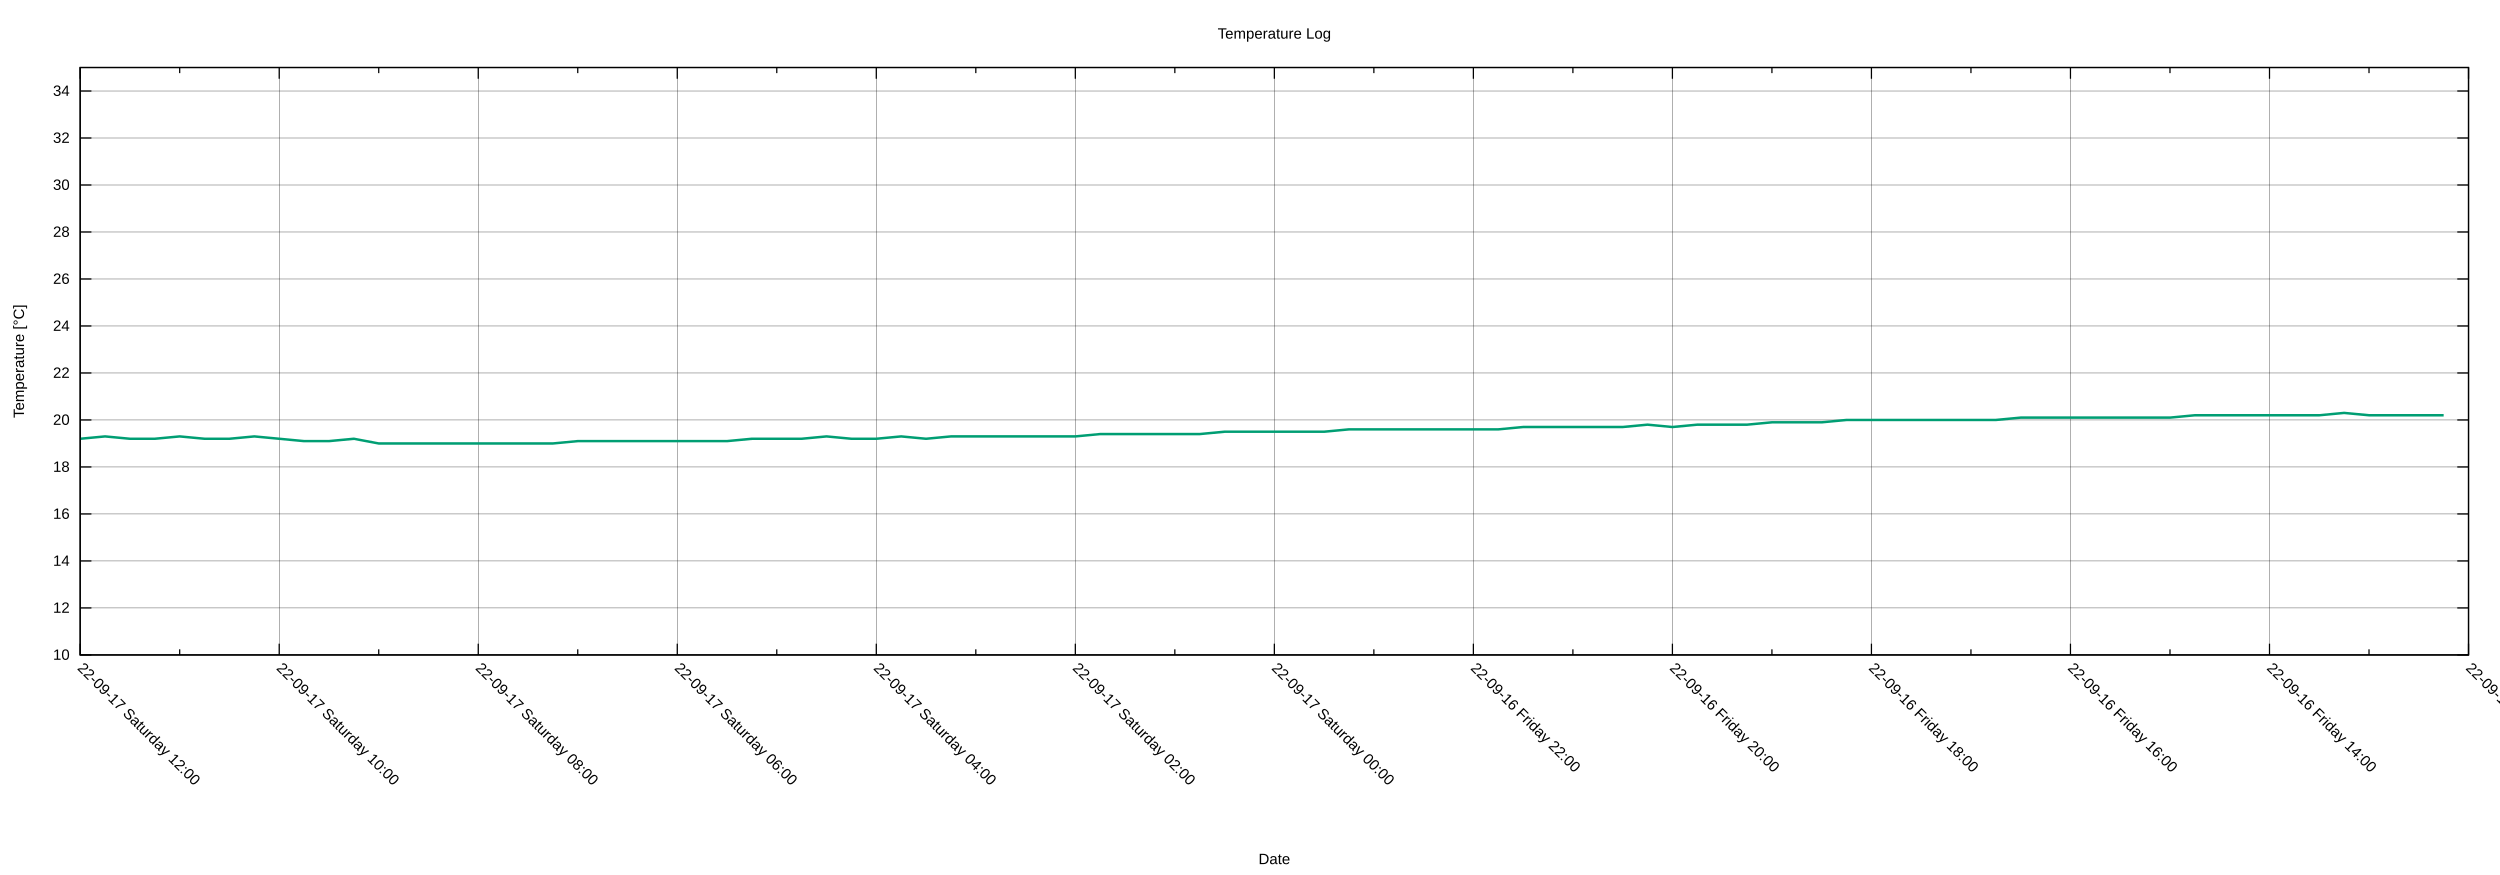
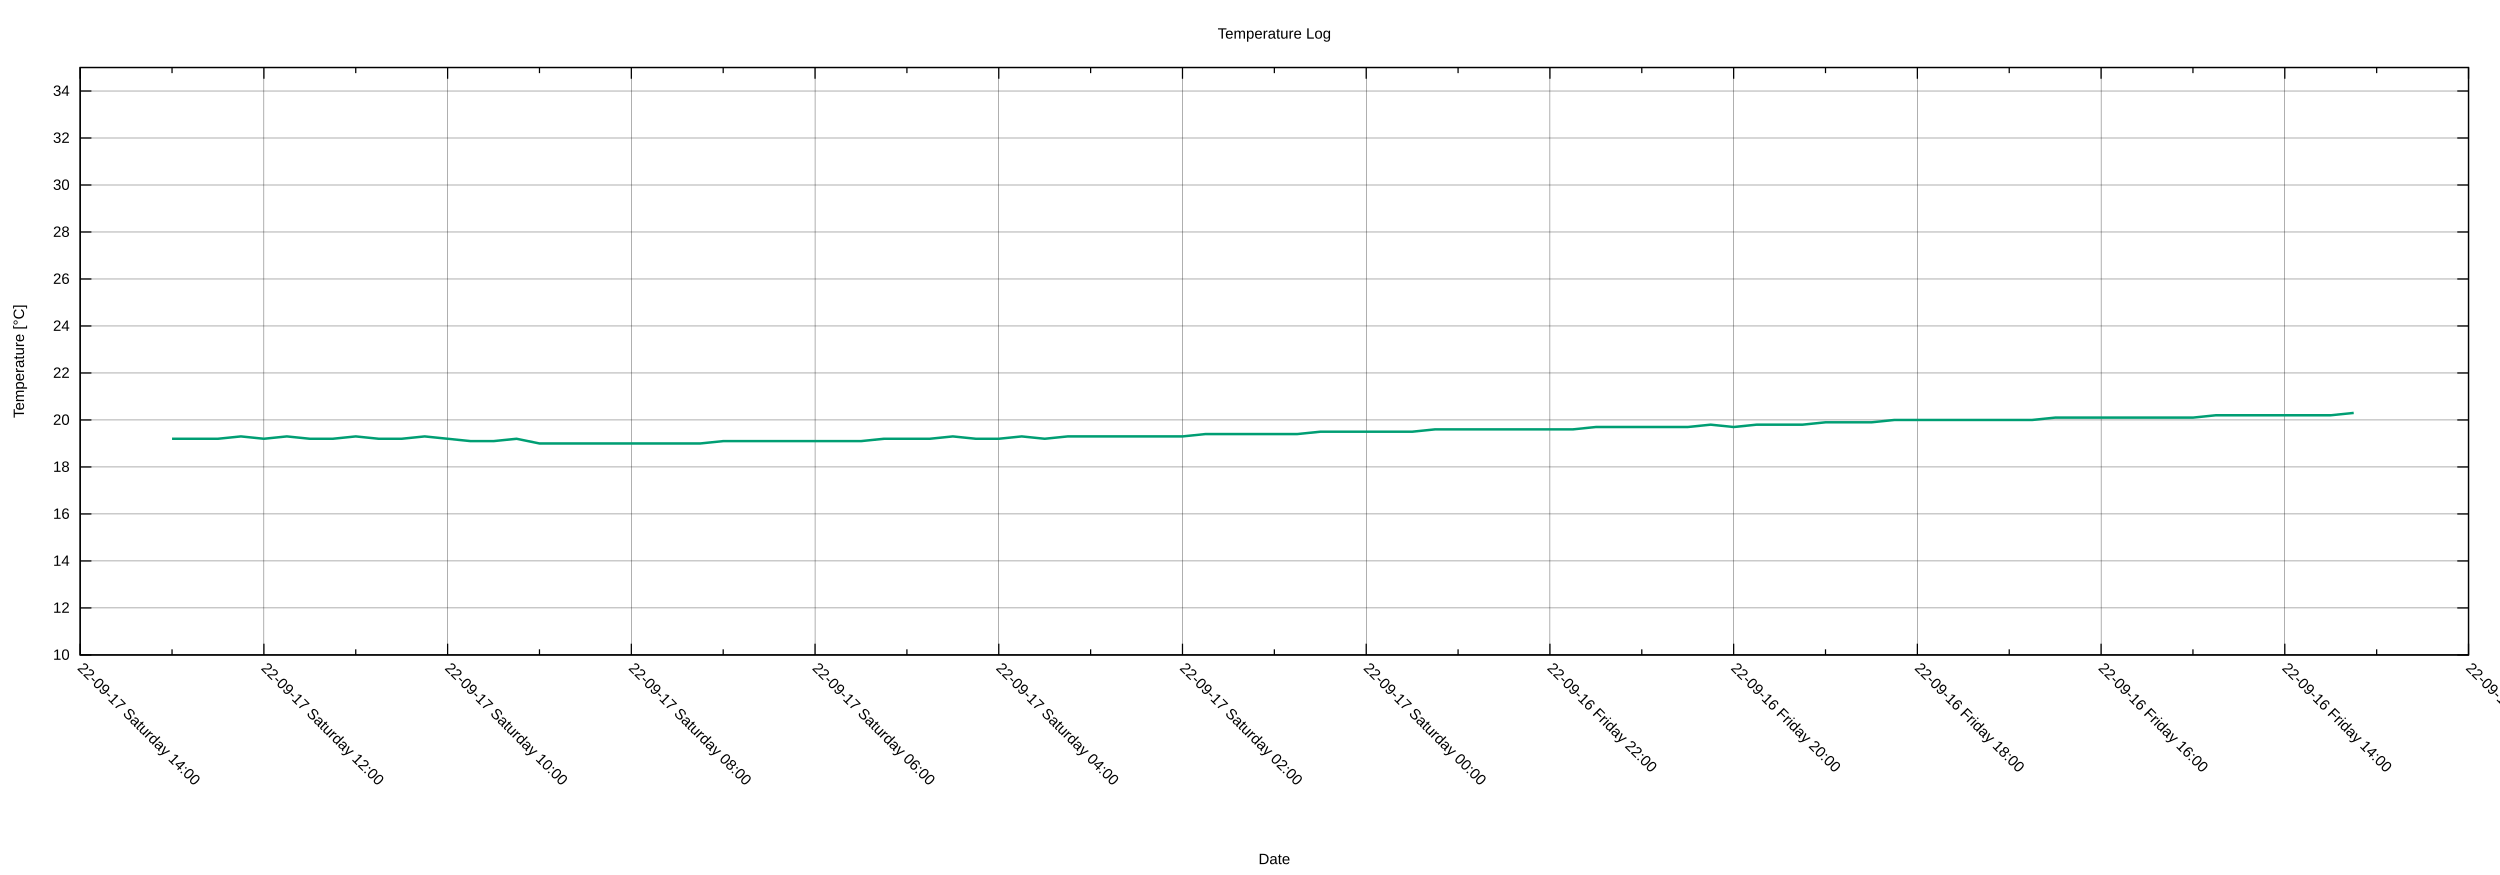
<svg xmlns="http://www.w3.org/2000/svg" xmlns:xlink="http://www.w3.org/1999/xlink" width="2000" height="700" viewBox="0 0 2000 700">
  <g id="gnuplot_canvas">
    <rect x="0" y="0" width="2000" height="700" fill="none" />
    <defs>
      <circle id="gpDot" r="0.5" stroke-width="0.5" stroke="currentColor" />
      <path id="gpPt0" stroke-width="0.222" stroke="currentColor" d="M-1,0 h2 M0,-1 v2" />
      <path id="gpPt1" stroke-width="0.222" stroke="currentColor" d="M-1,-1 L1,1 M1,-1 L-1,1" />
      <path id="gpPt2" stroke-width="0.222" stroke="currentColor" d="M-1,0 L1,0 M0,-1 L0,1 M-1,-1 L1,1 M-1,1 L1,-1" />
      <rect id="gpPt3" stroke-width="0.222" stroke="currentColor" x="-1" y="-1" width="2" height="2" />
      <rect id="gpPt4" stroke-width="0.222" stroke="currentColor" fill="currentColor" x="-1" y="-1" width="2" height="2" />
      <circle id="gpPt5" stroke-width="0.222" stroke="currentColor" cx="0" cy="0" r="1" />
      <use xlink:href="#gpPt5" id="gpPt6" fill="currentColor" stroke="none" />
      <path id="gpPt7" stroke-width="0.222" stroke="currentColor" d="M0,-1.33 L-1.33,0.67 L1.33,0.67 z" />
      <use xlink:href="#gpPt7" id="gpPt8" fill="currentColor" stroke="none" />
      <use xlink:href="#gpPt7" id="gpPt9" stroke="currentColor" transform="rotate(180)" />
      <use xlink:href="#gpPt9" id="gpPt10" fill="currentColor" stroke="none" />
      <use xlink:href="#gpPt3" id="gpPt11" stroke="currentColor" transform="rotate(45)" />
      <use xlink:href="#gpPt11" id="gpPt12" fill="currentColor" stroke="none" />
      <path id="gpPt13" stroke-width="0.222" stroke="currentColor" d="M0,1.330 L1.265,0.411 L0.782,-1.067 L-0.782,-1.076 L-1.265,0.411 z" />
      <use xlink:href="#gpPt13" id="gpPt14" fill="currentColor" stroke="none" />
      <filter id="textbox" filterUnits="objectBoundingBox" x="0" y="0" height="1" width="1">
        <feFlood flood-color="white" flood-opacity="1" result="bgnd" />
        <feComposite in="SourceGraphic" in2="bgnd" operator="atop" />
      </filter>
      <filter id="greybox" filterUnits="objectBoundingBox" x="0" y="0" height="1" width="1">
        <feFlood flood-color="lightgrey" flood-opacity="1" result="grey" />
        <feComposite in="SourceGraphic" in2="grey" operator="atop" />
      </filter>
    </defs>
    <g fill="none" color="white" stroke="currentColor" stroke-width="1.00" stroke-linecap="butt" stroke-linejoin="miter">
</g>
    <g fill="none" color="black" stroke="currentColor" stroke-width="1.00" stroke-linecap="butt" stroke-linejoin="miter">
</g>
    <g fill="none" color="black" stroke="black" stroke-width="0.25" stroke-linecap="butt" stroke-linejoin="miter">
</g>
    <g fill="none" color="black" stroke="currentColor" stroke-width="0.25" stroke-linecap="butt" stroke-linejoin="miter">
      <path stroke="black" class="gridline" d="M64.14,523.95 L1974.82,523.95  " />
    </g>
    <g fill="none" color="black" stroke="black" stroke-width="1.00" stroke-linecap="butt" stroke-linejoin="miter">
</g>
    <g fill="none" color="black" stroke="currentColor" stroke-width="1.00" stroke-linecap="butt" stroke-linejoin="miter">
      <path stroke="black" d="M64.14,523.95 L73.14,523.95 M1974.82,523.95 L1965.82,523.95  " />
      <g transform="translate(55.75,527.85)" stroke="none" fill="black" font-family="Arial" font-size="12.00" text-anchor="end">
        <text>
          <tspan font-family="Arial"> 10</tspan>
        </text>
      </g>
    </g>
    <g fill="none" color="black" stroke="currentColor" stroke-width="1.00" stroke-linecap="butt" stroke-linejoin="miter">
</g>
    <g fill="none" color="black" stroke="black" stroke-width="0.25" stroke-linecap="butt" stroke-linejoin="miter">
</g>
    <g fill="none" color="black" stroke="currentColor" stroke-width="0.25" stroke-linecap="butt" stroke-linejoin="miter">
      <path stroke="black" class="gridline" d="M64.14,486.35 L1974.82,486.35  " />
    </g>
    <g fill="none" color="black" stroke="black" stroke-width="1.00" stroke-linecap="butt" stroke-linejoin="miter">
</g>
    <g fill="none" color="black" stroke="currentColor" stroke-width="1.00" stroke-linecap="butt" stroke-linejoin="miter">
      <path stroke="black" d="M64.14,486.35 L73.14,486.35 M1974.82,486.35 L1965.82,486.35  " />
      <g transform="translate(55.75,490.25)" stroke="none" fill="black" font-family="Arial" font-size="12.00" text-anchor="end">
        <text>
          <tspan font-family="Arial"> 12</tspan>
        </text>
      </g>
    </g>
    <g fill="none" color="black" stroke="currentColor" stroke-width="1.00" stroke-linecap="butt" stroke-linejoin="miter">
</g>
    <g fill="none" color="black" stroke="black" stroke-width="0.25" stroke-linecap="butt" stroke-linejoin="miter">
</g>
    <g fill="none" color="black" stroke="currentColor" stroke-width="0.25" stroke-linecap="butt" stroke-linejoin="miter">
      <path stroke="black" class="gridline" d="M64.14,448.76 L1974.82,448.76  " />
    </g>
    <g fill="none" color="black" stroke="black" stroke-width="1.00" stroke-linecap="butt" stroke-linejoin="miter">
</g>
    <g fill="none" color="black" stroke="currentColor" stroke-width="1.00" stroke-linecap="butt" stroke-linejoin="miter">
      <path stroke="black" d="M64.14,448.76 L73.14,448.76 M1974.82,448.76 L1965.82,448.76  " />
      <g transform="translate(55.75,452.66)" stroke="none" fill="black" font-family="Arial" font-size="12.00" text-anchor="end">
        <text>
          <tspan font-family="Arial"> 14</tspan>
        </text>
      </g>
    </g>
    <g fill="none" color="black" stroke="currentColor" stroke-width="1.00" stroke-linecap="butt" stroke-linejoin="miter">
</g>
    <g fill="none" color="black" stroke="black" stroke-width="0.25" stroke-linecap="butt" stroke-linejoin="miter">
</g>
    <g fill="none" color="black" stroke="currentColor" stroke-width="0.25" stroke-linecap="butt" stroke-linejoin="miter">
      <path stroke="black" class="gridline" d="M64.14,411.16 L1974.82,411.16  " />
    </g>
    <g fill="none" color="black" stroke="black" stroke-width="1.00" stroke-linecap="butt" stroke-linejoin="miter">
</g>
    <g fill="none" color="black" stroke="currentColor" stroke-width="1.00" stroke-linecap="butt" stroke-linejoin="miter">
      <path stroke="black" d="M64.14,411.16 L73.14,411.16 M1974.82,411.16 L1965.82,411.16  " />
      <g transform="translate(55.75,415.06)" stroke="none" fill="black" font-family="Arial" font-size="12.00" text-anchor="end">
        <text>
          <tspan font-family="Arial"> 16</tspan>
        </text>
      </g>
    </g>
    <g fill="none" color="black" stroke="currentColor" stroke-width="1.00" stroke-linecap="butt" stroke-linejoin="miter">
</g>
    <g fill="none" color="black" stroke="black" stroke-width="0.25" stroke-linecap="butt" stroke-linejoin="miter">
</g>
    <g fill="none" color="black" stroke="currentColor" stroke-width="0.25" stroke-linecap="butt" stroke-linejoin="miter">
      <path stroke="black" class="gridline" d="M64.14,373.57 L1974.82,373.57  " />
    </g>
    <g fill="none" color="black" stroke="black" stroke-width="1.00" stroke-linecap="butt" stroke-linejoin="miter">
</g>
    <g fill="none" color="black" stroke="currentColor" stroke-width="1.00" stroke-linecap="butt" stroke-linejoin="miter">
      <path stroke="black" d="M64.14,373.57 L73.14,373.57 M1974.82,373.57 L1965.82,373.57  " />
      <g transform="translate(55.75,377.47)" stroke="none" fill="black" font-family="Arial" font-size="12.00" text-anchor="end">
        <text>
          <tspan font-family="Arial"> 18</tspan>
        </text>
      </g>
    </g>
    <g fill="none" color="black" stroke="currentColor" stroke-width="1.00" stroke-linecap="butt" stroke-linejoin="miter">
</g>
    <g fill="none" color="black" stroke="black" stroke-width="0.25" stroke-linecap="butt" stroke-linejoin="miter">
</g>
    <g fill="none" color="black" stroke="currentColor" stroke-width="0.25" stroke-linecap="butt" stroke-linejoin="miter">
      <path stroke="black" class="gridline" d="M64.14,335.97 L1974.82,335.97  " />
    </g>
    <g fill="none" color="black" stroke="black" stroke-width="1.00" stroke-linecap="butt" stroke-linejoin="miter">
</g>
    <g fill="none" color="black" stroke="currentColor" stroke-width="1.00" stroke-linecap="butt" stroke-linejoin="miter">
      <path stroke="black" d="M64.14,335.97 L73.14,335.97 M1974.82,335.97 L1965.82,335.97  " />
      <g transform="translate(55.75,339.87)" stroke="none" fill="black" font-family="Arial" font-size="12.00" text-anchor="end">
        <text>
          <tspan font-family="Arial"> 20</tspan>
        </text>
      </g>
    </g>
    <g fill="none" color="black" stroke="currentColor" stroke-width="1.00" stroke-linecap="butt" stroke-linejoin="miter">
</g>
    <g fill="none" color="black" stroke="black" stroke-width="0.25" stroke-linecap="butt" stroke-linejoin="miter">
</g>
    <g fill="none" color="black" stroke="currentColor" stroke-width="0.25" stroke-linecap="butt" stroke-linejoin="miter">
      <path stroke="black" class="gridline" d="M64.14,298.38 L1974.82,298.38  " />
    </g>
    <g fill="none" color="black" stroke="black" stroke-width="1.00" stroke-linecap="butt" stroke-linejoin="miter">
</g>
    <g fill="none" color="black" stroke="currentColor" stroke-width="1.00" stroke-linecap="butt" stroke-linejoin="miter">
      <path stroke="black" d="M64.14,298.38 L73.14,298.38 M1974.82,298.38 L1965.82,298.38  " />
      <g transform="translate(55.75,302.28)" stroke="none" fill="black" font-family="Arial" font-size="12.00" text-anchor="end">
        <text>
          <tspan font-family="Arial"> 22</tspan>
        </text>
      </g>
    </g>
    <g fill="none" color="black" stroke="currentColor" stroke-width="1.00" stroke-linecap="butt" stroke-linejoin="miter">
</g>
    <g fill="none" color="black" stroke="black" stroke-width="0.25" stroke-linecap="butt" stroke-linejoin="miter">
</g>
    <g fill="none" color="black" stroke="currentColor" stroke-width="0.25" stroke-linecap="butt" stroke-linejoin="miter">
      <path stroke="black" class="gridline" d="M64.14,260.78 L1974.82,260.78  " />
    </g>
    <g fill="none" color="black" stroke="black" stroke-width="1.00" stroke-linecap="butt" stroke-linejoin="miter">
</g>
    <g fill="none" color="black" stroke="currentColor" stroke-width="1.00" stroke-linecap="butt" stroke-linejoin="miter">
      <path stroke="black" d="M64.14,260.78 L73.14,260.78 M1974.82,260.78 L1965.82,260.78  " />
      <g transform="translate(55.75,264.68)" stroke="none" fill="black" font-family="Arial" font-size="12.00" text-anchor="end">
        <text>
          <tspan font-family="Arial"> 24</tspan>
        </text>
      </g>
    </g>
    <g fill="none" color="black" stroke="currentColor" stroke-width="1.00" stroke-linecap="butt" stroke-linejoin="miter">
</g>
    <g fill="none" color="black" stroke="black" stroke-width="0.25" stroke-linecap="butt" stroke-linejoin="miter">
</g>
    <g fill="none" color="black" stroke="currentColor" stroke-width="0.25" stroke-linecap="butt" stroke-linejoin="miter">
      <path stroke="black" class="gridline" d="M64.14,223.19 L1974.82,223.19  " />
    </g>
    <g fill="none" color="black" stroke="black" stroke-width="1.00" stroke-linecap="butt" stroke-linejoin="miter">
</g>
    <g fill="none" color="black" stroke="currentColor" stroke-width="1.00" stroke-linecap="butt" stroke-linejoin="miter">
      <path stroke="black" d="M64.14,223.19 L73.14,223.19 M1974.82,223.19 L1965.82,223.19  " />
      <g transform="translate(55.75,227.09)" stroke="none" fill="black" font-family="Arial" font-size="12.00" text-anchor="end">
        <text>
          <tspan font-family="Arial"> 26</tspan>
        </text>
      </g>
    </g>
    <g fill="none" color="black" stroke="currentColor" stroke-width="1.00" stroke-linecap="butt" stroke-linejoin="miter">
</g>
    <g fill="none" color="black" stroke="black" stroke-width="0.25" stroke-linecap="butt" stroke-linejoin="miter">
</g>
    <g fill="none" color="black" stroke="currentColor" stroke-width="0.25" stroke-linecap="butt" stroke-linejoin="miter">
      <path stroke="black" class="gridline" d="M64.14,185.59 L1974.82,185.59  " />
    </g>
    <g fill="none" color="black" stroke="black" stroke-width="1.00" stroke-linecap="butt" stroke-linejoin="miter">
</g>
    <g fill="none" color="black" stroke="currentColor" stroke-width="1.00" stroke-linecap="butt" stroke-linejoin="miter">
      <path stroke="black" d="M64.14,185.59 L73.14,185.59 M1974.82,185.59 L1965.82,185.59  " />
      <g transform="translate(55.75,189.49)" stroke="none" fill="black" font-family="Arial" font-size="12.00" text-anchor="end">
        <text>
          <tspan font-family="Arial"> 28</tspan>
        </text>
      </g>
    </g>
    <g fill="none" color="black" stroke="currentColor" stroke-width="1.00" stroke-linecap="butt" stroke-linejoin="miter">
</g>
    <g fill="none" color="black" stroke="black" stroke-width="0.25" stroke-linecap="butt" stroke-linejoin="miter">
</g>
    <g fill="none" color="black" stroke="currentColor" stroke-width="0.25" stroke-linecap="butt" stroke-linejoin="miter">
      <path stroke="black" class="gridline" d="M64.14,148.00 L1974.82,148.00  " />
    </g>
    <g fill="none" color="black" stroke="black" stroke-width="1.00" stroke-linecap="butt" stroke-linejoin="miter">
</g>
    <g fill="none" color="black" stroke="currentColor" stroke-width="1.00" stroke-linecap="butt" stroke-linejoin="miter">
      <path stroke="black" d="M64.14,148.00 L73.14,148.00 M1974.82,148.00 L1965.82,148.00  " />
      <g transform="translate(55.75,151.90)" stroke="none" fill="black" font-family="Arial" font-size="12.00" text-anchor="end">
        <text>
          <tspan font-family="Arial"> 30</tspan>
        </text>
      </g>
    </g>
    <g fill="none" color="black" stroke="currentColor" stroke-width="1.00" stroke-linecap="butt" stroke-linejoin="miter">
</g>
    <g fill="none" color="black" stroke="black" stroke-width="0.25" stroke-linecap="butt" stroke-linejoin="miter">
</g>
    <g fill="none" color="black" stroke="currentColor" stroke-width="0.25" stroke-linecap="butt" stroke-linejoin="miter">
      <path stroke="black" class="gridline" d="M64.14,110.40 L1974.82,110.40  " />
    </g>
    <g fill="none" color="black" stroke="black" stroke-width="1.00" stroke-linecap="butt" stroke-linejoin="miter">
</g>
    <g fill="none" color="black" stroke="currentColor" stroke-width="1.00" stroke-linecap="butt" stroke-linejoin="miter">
      <path stroke="black" d="M64.14,110.40 L73.14,110.40 M1974.82,110.40 L1965.82,110.40  " />
      <g transform="translate(55.75,114.30)" stroke="none" fill="black" font-family="Arial" font-size="12.00" text-anchor="end">
        <text>
          <tspan font-family="Arial"> 32</tspan>
        </text>
      </g>
    </g>
    <g fill="none" color="black" stroke="currentColor" stroke-width="1.00" stroke-linecap="butt" stroke-linejoin="miter">
</g>
    <g fill="none" color="black" stroke="black" stroke-width="0.25" stroke-linecap="butt" stroke-linejoin="miter">
</g>
    <g fill="none" color="black" stroke="currentColor" stroke-width="0.25" stroke-linecap="butt" stroke-linejoin="miter">
      <path stroke="black" class="gridline" d="M64.14,72.81 L1974.82,72.81  " />
    </g>
    <g fill="none" color="black" stroke="black" stroke-width="1.00" stroke-linecap="butt" stroke-linejoin="miter">
</g>
    <g fill="none" color="black" stroke="currentColor" stroke-width="1.00" stroke-linecap="butt" stroke-linejoin="miter">
      <path stroke="black" d="M64.14,72.81 L73.14,72.81 M1974.82,72.81 L1965.82,72.81  " />
      <g transform="translate(55.75,76.71)" stroke="none" fill="black" font-family="Arial" font-size="12.00" text-anchor="end">
        <text>
          <tspan font-family="Arial"> 34</tspan>
        </text>
      </g>
    </g>
    <g fill="none" color="black" stroke="currentColor" stroke-width="1.00" stroke-linecap="butt" stroke-linejoin="miter">
</g>
    <g fill="none" color="black" stroke="black" stroke-width="0.25" stroke-linecap="butt" stroke-linejoin="miter">
</g>
    <g fill="none" color="black" stroke="currentColor" stroke-width="0.25" stroke-linecap="butt" stroke-linejoin="miter">
      <path stroke="black" class="gridline" d="M1974.82,523.95 L1974.82,54.01  " />
    </g>
    <g fill="none" color="black" stroke="black" stroke-width="1.00" stroke-linecap="butt" stroke-linejoin="miter">
</g>
    <g fill="none" color="black" stroke="currentColor" stroke-width="1.00" stroke-linecap="butt" stroke-linejoin="miter">
      <path stroke="black" d="M1974.82,523.95 L1974.82,514.95 M1974.82,54.01 L1974.82,63.01  " />
      <g transform="translate(1972.06,535.10) rotate(45)" stroke="none" fill="black" font-family="Arial" font-size="12.00" text-anchor="start">
        <text>
          <tspan font-family="Arial">22-09-16 Friday 12:00</tspan>
        </text>
      </g>
    </g>
    <g fill="none" color="black" stroke="currentColor" stroke-width="1.00" stroke-linecap="butt" stroke-linejoin="miter">
-       <path stroke="black" d="M1895.21,523.95 L1895.21,519.45 M1895.21,54.01 L1895.21,58.51  " />
-     </g>
-     <g fill="none" color="black" stroke="black" stroke-width="0.25" stroke-linecap="butt" stroke-linejoin="miter">
- </g>
-     <g fill="none" color="black" stroke="currentColor" stroke-width="0.25" stroke-linecap="butt" stroke-linejoin="miter">
-       <path stroke="black" class="gridline" d="M1815.60,523.95 L1815.60,54.01  " />
-     </g>
-     <g fill="none" color="black" stroke="black" stroke-width="1.00" stroke-linecap="butt" stroke-linejoin="miter">
- </g>
-     <g fill="none" color="black" stroke="currentColor" stroke-width="1.00" stroke-linecap="butt" stroke-linejoin="miter">
-       <path stroke="black" d="M1815.60,523.95 L1815.60,514.95 M1815.60,54.01 L1815.60,63.01  " />
-       <g transform="translate(1812.84,535.10) rotate(45)" stroke="none" fill="black" font-family="Arial" font-size="12.00" text-anchor="start">
+       <path stroke="black" d="M1901.33,523.95 L1901.33,519.45 M1901.33,54.01 L1901.33,58.51  " />
+     </g>
+     <g fill="none" color="black" stroke="black" stroke-width="0.25" stroke-linecap="butt" stroke-linejoin="miter">
+ </g>
+     <g fill="none" color="black" stroke="currentColor" stroke-width="0.25" stroke-linecap="butt" stroke-linejoin="miter">
+       <path stroke="black" class="gridline" d="M1827.84,523.95 L1827.84,54.01  " />
+     </g>
+     <g fill="none" color="black" stroke="black" stroke-width="1.00" stroke-linecap="butt" stroke-linejoin="miter">
+ </g>
+     <g fill="none" color="black" stroke="currentColor" stroke-width="1.00" stroke-linecap="butt" stroke-linejoin="miter">
+       <path stroke="black" d="M1827.84,523.95 L1827.84,514.95 M1827.84,54.01 L1827.84,63.01  " />
+       <g transform="translate(1825.08,535.10) rotate(45)" stroke="none" fill="black" font-family="Arial" font-size="12.00" text-anchor="start">
        <text>
          <tspan font-family="Arial">22-09-16 Friday 14:00</tspan>
        </text>
      </g>
    </g>
    <g fill="none" color="black" stroke="currentColor" stroke-width="1.00" stroke-linecap="butt" stroke-linejoin="miter">
-       <path stroke="black" d="M1735.99,523.95 L1735.99,519.45 M1735.99,54.01 L1735.99,58.51  " />
-     </g>
-     <g fill="none" color="black" stroke="black" stroke-width="0.25" stroke-linecap="butt" stroke-linejoin="miter">
- </g>
-     <g fill="none" color="black" stroke="currentColor" stroke-width="0.25" stroke-linecap="butt" stroke-linejoin="miter">
-       <path stroke="black" class="gridline" d="M1656.37,523.95 L1656.37,54.01  " />
-     </g>
-     <g fill="none" color="black" stroke="black" stroke-width="1.00" stroke-linecap="butt" stroke-linejoin="miter">
- </g>
-     <g fill="none" color="black" stroke="currentColor" stroke-width="1.00" stroke-linecap="butt" stroke-linejoin="miter">
-       <path stroke="black" d="M1656.37,523.95 L1656.37,514.95 M1656.37,54.01 L1656.37,63.01  " />
-       <g transform="translate(1653.61,535.10) rotate(45)" stroke="none" fill="black" font-family="Arial" font-size="12.00" text-anchor="start">
+       <path stroke="black" d="M1754.36,523.95 L1754.36,519.45 M1754.36,54.01 L1754.36,58.51  " />
+     </g>
+     <g fill="none" color="black" stroke="black" stroke-width="0.25" stroke-linecap="butt" stroke-linejoin="miter">
+ </g>
+     <g fill="none" color="black" stroke="currentColor" stroke-width="0.25" stroke-linecap="butt" stroke-linejoin="miter">
+       <path stroke="black" class="gridline" d="M1680.87,523.95 L1680.87,54.01  " />
+     </g>
+     <g fill="none" color="black" stroke="black" stroke-width="1.00" stroke-linecap="butt" stroke-linejoin="miter">
+ </g>
+     <g fill="none" color="black" stroke="currentColor" stroke-width="1.00" stroke-linecap="butt" stroke-linejoin="miter">
+       <path stroke="black" d="M1680.87,523.95 L1680.87,514.95 M1680.87,54.01 L1680.87,63.01  " />
+       <g transform="translate(1678.11,535.10) rotate(45)" stroke="none" fill="black" font-family="Arial" font-size="12.00" text-anchor="start">
        <text>
          <tspan font-family="Arial">22-09-16 Friday 16:00</tspan>
        </text>
      </g>
    </g>
    <g fill="none" color="black" stroke="currentColor" stroke-width="1.00" stroke-linecap="butt" stroke-linejoin="miter">
-       <path stroke="black" d="M1576.76,523.95 L1576.76,519.45 M1576.76,54.01 L1576.76,58.51  " />
-     </g>
-     <g fill="none" color="black" stroke="black" stroke-width="0.25" stroke-linecap="butt" stroke-linejoin="miter">
- </g>
-     <g fill="none" color="black" stroke="currentColor" stroke-width="0.25" stroke-linecap="butt" stroke-linejoin="miter">
-       <path stroke="black" class="gridline" d="M1497.15,523.95 L1497.15,54.01  " />
-     </g>
-     <g fill="none" color="black" stroke="black" stroke-width="1.00" stroke-linecap="butt" stroke-linejoin="miter">
- </g>
-     <g fill="none" color="black" stroke="currentColor" stroke-width="1.00" stroke-linecap="butt" stroke-linejoin="miter">
-       <path stroke="black" d="M1497.15,523.95 L1497.15,514.95 M1497.15,54.01 L1497.15,63.01  " />
-       <g transform="translate(1494.39,535.10) rotate(45)" stroke="none" fill="black" font-family="Arial" font-size="12.00" text-anchor="start">
+       <path stroke="black" d="M1607.38,523.95 L1607.38,519.45 M1607.38,54.01 L1607.38,58.51  " />
+     </g>
+     <g fill="none" color="black" stroke="black" stroke-width="0.25" stroke-linecap="butt" stroke-linejoin="miter">
+ </g>
+     <g fill="none" color="black" stroke="currentColor" stroke-width="0.25" stroke-linecap="butt" stroke-linejoin="miter">
+       <path stroke="black" class="gridline" d="M1533.89,523.95 L1533.89,54.01  " />
+     </g>
+     <g fill="none" color="black" stroke="black" stroke-width="1.00" stroke-linecap="butt" stroke-linejoin="miter">
+ </g>
+     <g fill="none" color="black" stroke="currentColor" stroke-width="1.00" stroke-linecap="butt" stroke-linejoin="miter">
+       <path stroke="black" d="M1533.89,523.95 L1533.89,514.95 M1533.89,54.01 L1533.89,63.01  " />
+       <g transform="translate(1531.13,535.10) rotate(45)" stroke="none" fill="black" font-family="Arial" font-size="12.00" text-anchor="start">
        <text>
          <tspan font-family="Arial">22-09-16 Friday 18:00</tspan>
        </text>
      </g>
    </g>
    <g fill="none" color="black" stroke="currentColor" stroke-width="1.00" stroke-linecap="butt" stroke-linejoin="miter">
-       <path stroke="black" d="M1417.54,523.95 L1417.54,519.45 M1417.54,54.01 L1417.54,58.51  " />
-     </g>
-     <g fill="none" color="black" stroke="black" stroke-width="0.25" stroke-linecap="butt" stroke-linejoin="miter">
- </g>
-     <g fill="none" color="black" stroke="currentColor" stroke-width="0.25" stroke-linecap="butt" stroke-linejoin="miter">
-       <path stroke="black" class="gridline" d="M1337.93,523.95 L1337.93,54.01  " />
-     </g>
-     <g fill="none" color="black" stroke="black" stroke-width="1.00" stroke-linecap="butt" stroke-linejoin="miter">
- </g>
-     <g fill="none" color="black" stroke="currentColor" stroke-width="1.00" stroke-linecap="butt" stroke-linejoin="miter">
-       <path stroke="black" d="M1337.93,523.95 L1337.93,514.95 M1337.93,54.01 L1337.93,63.01  " />
-       <g transform="translate(1335.17,535.10) rotate(45)" stroke="none" fill="black" font-family="Arial" font-size="12.00" text-anchor="start">
+       <path stroke="black" d="M1460.41,523.95 L1460.41,519.45 M1460.41,54.01 L1460.41,58.51  " />
+     </g>
+     <g fill="none" color="black" stroke="black" stroke-width="0.25" stroke-linecap="butt" stroke-linejoin="miter">
+ </g>
+     <g fill="none" color="black" stroke="currentColor" stroke-width="0.25" stroke-linecap="butt" stroke-linejoin="miter">
+       <path stroke="black" class="gridline" d="M1386.92,523.95 L1386.92,54.01  " />
+     </g>
+     <g fill="none" color="black" stroke="black" stroke-width="1.00" stroke-linecap="butt" stroke-linejoin="miter">
+ </g>
+     <g fill="none" color="black" stroke="currentColor" stroke-width="1.00" stroke-linecap="butt" stroke-linejoin="miter">
+       <path stroke="black" d="M1386.92,523.95 L1386.92,514.95 M1386.92,54.01 L1386.92,63.01  " />
+       <g transform="translate(1384.16,535.10) rotate(45)" stroke="none" fill="black" font-family="Arial" font-size="12.00" text-anchor="start">
        <text>
          <tspan font-family="Arial">22-09-16 Friday 20:00</tspan>
        </text>
      </g>
    </g>
    <g fill="none" color="black" stroke="currentColor" stroke-width="1.00" stroke-linecap="butt" stroke-linejoin="miter">
-       <path stroke="black" d="M1258.32,523.95 L1258.32,519.45 M1258.32,54.01 L1258.32,58.51  " />
-     </g>
-     <g fill="none" color="black" stroke="black" stroke-width="0.25" stroke-linecap="butt" stroke-linejoin="miter">
- </g>
-     <g fill="none" color="black" stroke="currentColor" stroke-width="0.25" stroke-linecap="butt" stroke-linejoin="miter">
-       <path stroke="black" class="gridline" d="M1178.70,523.95 L1178.70,54.01  " />
-     </g>
-     <g fill="none" color="black" stroke="black" stroke-width="1.00" stroke-linecap="butt" stroke-linejoin="miter">
- </g>
-     <g fill="none" color="black" stroke="currentColor" stroke-width="1.00" stroke-linecap="butt" stroke-linejoin="miter">
-       <path stroke="black" d="M1178.70,523.95 L1178.70,514.95 M1178.70,54.01 L1178.70,63.01  " />
-       <g transform="translate(1175.94,535.10) rotate(45)" stroke="none" fill="black" font-family="Arial" font-size="12.00" text-anchor="start">
+       <path stroke="black" d="M1313.43,523.95 L1313.43,519.45 M1313.43,54.01 L1313.43,58.51  " />
+     </g>
+     <g fill="none" color="black" stroke="black" stroke-width="0.25" stroke-linecap="butt" stroke-linejoin="miter">
+ </g>
+     <g fill="none" color="black" stroke="currentColor" stroke-width="0.25" stroke-linecap="butt" stroke-linejoin="miter">
+       <path stroke="black" class="gridline" d="M1239.94,523.95 L1239.94,54.01  " />
+     </g>
+     <g fill="none" color="black" stroke="black" stroke-width="1.00" stroke-linecap="butt" stroke-linejoin="miter">
+ </g>
+     <g fill="none" color="black" stroke="currentColor" stroke-width="1.00" stroke-linecap="butt" stroke-linejoin="miter">
+       <path stroke="black" d="M1239.94,523.95 L1239.94,514.95 M1239.94,54.01 L1239.94,63.01  " />
+       <g transform="translate(1237.18,535.10) rotate(45)" stroke="none" fill="black" font-family="Arial" font-size="12.00" text-anchor="start">
        <text>
          <tspan font-family="Arial">22-09-16 Friday 22:00</tspan>
        </text>
      </g>
    </g>
    <g fill="none" color="black" stroke="currentColor" stroke-width="1.00" stroke-linecap="butt" stroke-linejoin="miter">
-       <path stroke="black" d="M1099.09,523.95 L1099.09,519.45 M1099.09,54.01 L1099.09,58.51  " />
-     </g>
-     <g fill="none" color="black" stroke="black" stroke-width="0.25" stroke-linecap="butt" stroke-linejoin="miter">
- </g>
-     <g fill="none" color="black" stroke="currentColor" stroke-width="0.25" stroke-linecap="butt" stroke-linejoin="miter">
-       <path stroke="black" class="gridline" d="M1019.48,523.95 L1019.48,54.01  " />
-     </g>
-     <g fill="none" color="black" stroke="black" stroke-width="1.00" stroke-linecap="butt" stroke-linejoin="miter">
- </g>
-     <g fill="none" color="black" stroke="currentColor" stroke-width="1.00" stroke-linecap="butt" stroke-linejoin="miter">
-       <path stroke="black" d="M1019.48,523.95 L1019.48,514.95 M1019.48,54.01 L1019.48,63.01  " />
-       <g transform="translate(1016.72,535.10) rotate(45)" stroke="none" fill="black" font-family="Arial" font-size="12.00" text-anchor="start">
+       <path stroke="black" d="M1166.46,523.95 L1166.46,519.45 M1166.46,54.01 L1166.46,58.51  " />
+     </g>
+     <g fill="none" color="black" stroke="black" stroke-width="0.25" stroke-linecap="butt" stroke-linejoin="miter">
+ </g>
+     <g fill="none" color="black" stroke="currentColor" stroke-width="0.25" stroke-linecap="butt" stroke-linejoin="miter">
+       <path stroke="black" class="gridline" d="M1092.97,523.95 L1092.97,54.01  " />
+     </g>
+     <g fill="none" color="black" stroke="black" stroke-width="1.00" stroke-linecap="butt" stroke-linejoin="miter">
+ </g>
+     <g fill="none" color="black" stroke="currentColor" stroke-width="1.00" stroke-linecap="butt" stroke-linejoin="miter">
+       <path stroke="black" d="M1092.97,523.95 L1092.97,514.95 M1092.97,54.01 L1092.97,63.01  " />
+       <g transform="translate(1090.21,535.10) rotate(45)" stroke="none" fill="black" font-family="Arial" font-size="12.00" text-anchor="start">
        <text>
          <tspan font-family="Arial">22-09-17 Saturday 00:00</tspan>
        </text>
      </g>
    </g>
    <g fill="none" color="black" stroke="currentColor" stroke-width="1.00" stroke-linecap="butt" stroke-linejoin="miter">
-       <path stroke="black" d="M939.87,523.95 L939.87,519.45 M939.87,54.01 L939.87,58.51  " />
-     </g>
-     <g fill="none" color="black" stroke="black" stroke-width="0.25" stroke-linecap="butt" stroke-linejoin="miter">
- </g>
-     <g fill="none" color="black" stroke="currentColor" stroke-width="0.25" stroke-linecap="butt" stroke-linejoin="miter">
-       <path stroke="black" class="gridline" d="M860.26,523.95 L860.26,54.01  " />
-     </g>
-     <g fill="none" color="black" stroke="black" stroke-width="1.00" stroke-linecap="butt" stroke-linejoin="miter">
- </g>
-     <g fill="none" color="black" stroke="currentColor" stroke-width="1.00" stroke-linecap="butt" stroke-linejoin="miter">
-       <path stroke="black" d="M860.26,523.95 L860.26,514.95 M860.26,54.01 L860.26,63.01  " />
-       <g transform="translate(857.50,535.10) rotate(45)" stroke="none" fill="black" font-family="Arial" font-size="12.00" text-anchor="start">
+       <path stroke="black" d="M1019.48,523.95 L1019.48,519.45 M1019.48,54.01 L1019.48,58.51  " />
+     </g>
+     <g fill="none" color="black" stroke="black" stroke-width="0.25" stroke-linecap="butt" stroke-linejoin="miter">
+ </g>
+     <g fill="none" color="black" stroke="currentColor" stroke-width="0.25" stroke-linecap="butt" stroke-linejoin="miter">
+       <path stroke="black" class="gridline" d="M945.99,523.95 L945.99,54.01  " />
+     </g>
+     <g fill="none" color="black" stroke="black" stroke-width="1.00" stroke-linecap="butt" stroke-linejoin="miter">
+ </g>
+     <g fill="none" color="black" stroke="currentColor" stroke-width="1.00" stroke-linecap="butt" stroke-linejoin="miter">
+       <path stroke="black" d="M945.99,523.95 L945.99,514.95 M945.99,54.01 L945.99,63.01  " />
+       <g transform="translate(943.23,535.10) rotate(45)" stroke="none" fill="black" font-family="Arial" font-size="12.00" text-anchor="start">
        <text>
          <tspan font-family="Arial">22-09-17 Saturday 02:00</tspan>
        </text>
      </g>
    </g>
    <g fill="none" color="black" stroke="currentColor" stroke-width="1.00" stroke-linecap="butt" stroke-linejoin="miter">
-       <path stroke="black" d="M780.65,523.95 L780.65,519.45 M780.65,54.01 L780.65,58.51  " />
-     </g>
-     <g fill="none" color="black" stroke="black" stroke-width="0.25" stroke-linecap="butt" stroke-linejoin="miter">
- </g>
-     <g fill="none" color="black" stroke="currentColor" stroke-width="0.25" stroke-linecap="butt" stroke-linejoin="miter">
-       <path stroke="black" class="gridline" d="M701.03,523.95 L701.03,54.01  " />
-     </g>
-     <g fill="none" color="black" stroke="black" stroke-width="1.00" stroke-linecap="butt" stroke-linejoin="miter">
- </g>
-     <g fill="none" color="black" stroke="currentColor" stroke-width="1.00" stroke-linecap="butt" stroke-linejoin="miter">
-       <path stroke="black" d="M701.03,523.95 L701.03,514.95 M701.03,54.01 L701.03,63.01  " />
-       <g transform="translate(698.27,535.10) rotate(45)" stroke="none" fill="black" font-family="Arial" font-size="12.00" text-anchor="start">
+       <path stroke="black" d="M872.50,523.95 L872.50,519.45 M872.50,54.01 L872.50,58.51  " />
+     </g>
+     <g fill="none" color="black" stroke="black" stroke-width="0.25" stroke-linecap="butt" stroke-linejoin="miter">
+ </g>
+     <g fill="none" color="black" stroke="currentColor" stroke-width="0.25" stroke-linecap="butt" stroke-linejoin="miter">
+       <path stroke="black" class="gridline" d="M799.02,523.95 L799.02,54.01  " />
+     </g>
+     <g fill="none" color="black" stroke="black" stroke-width="1.00" stroke-linecap="butt" stroke-linejoin="miter">
+ </g>
+     <g fill="none" color="black" stroke="currentColor" stroke-width="1.00" stroke-linecap="butt" stroke-linejoin="miter">
+       <path stroke="black" d="M799.02,523.95 L799.02,514.95 M799.02,54.01 L799.02,63.01  " />
+       <g transform="translate(796.26,535.10) rotate(45)" stroke="none" fill="black" font-family="Arial" font-size="12.00" text-anchor="start">
        <text>
          <tspan font-family="Arial">22-09-17 Saturday 04:00</tspan>
        </text>
      </g>
    </g>
    <g fill="none" color="black" stroke="currentColor" stroke-width="1.00" stroke-linecap="butt" stroke-linejoin="miter">
-       <path stroke="black" d="M621.42,523.95 L621.42,519.45 M621.42,54.01 L621.42,58.51  " />
-     </g>
-     <g fill="none" color="black" stroke="black" stroke-width="0.25" stroke-linecap="butt" stroke-linejoin="miter">
- </g>
-     <g fill="none" color="black" stroke="currentColor" stroke-width="0.25" stroke-linecap="butt" stroke-linejoin="miter">
-       <path stroke="black" class="gridline" d="M541.81,523.95 L541.81,54.01  " />
-     </g>
-     <g fill="none" color="black" stroke="black" stroke-width="1.00" stroke-linecap="butt" stroke-linejoin="miter">
- </g>
-     <g fill="none" color="black" stroke="currentColor" stroke-width="1.00" stroke-linecap="butt" stroke-linejoin="miter">
-       <path stroke="black" d="M541.81,523.95 L541.81,514.95 M541.81,54.01 L541.81,63.01  " />
-       <g transform="translate(539.05,535.10) rotate(45)" stroke="none" fill="black" font-family="Arial" font-size="12.00" text-anchor="start">
+       <path stroke="black" d="M725.53,523.95 L725.53,519.45 M725.53,54.01 L725.53,58.51  " />
+     </g>
+     <g fill="none" color="black" stroke="black" stroke-width="0.25" stroke-linecap="butt" stroke-linejoin="miter">
+ </g>
+     <g fill="none" color="black" stroke="currentColor" stroke-width="0.25" stroke-linecap="butt" stroke-linejoin="miter">
+       <path stroke="black" class="gridline" d="M652.04,523.95 L652.04,54.01  " />
+     </g>
+     <g fill="none" color="black" stroke="black" stroke-width="1.00" stroke-linecap="butt" stroke-linejoin="miter">
+ </g>
+     <g fill="none" color="black" stroke="currentColor" stroke-width="1.00" stroke-linecap="butt" stroke-linejoin="miter">
+       <path stroke="black" d="M652.04,523.95 L652.04,514.95 M652.04,54.01 L652.04,63.01  " />
+       <g transform="translate(649.28,535.10) rotate(45)" stroke="none" fill="black" font-family="Arial" font-size="12.00" text-anchor="start">
        <text>
          <tspan font-family="Arial">22-09-17 Saturday 06:00</tspan>
        </text>
      </g>
    </g>
    <g fill="none" color="black" stroke="currentColor" stroke-width="1.00" stroke-linecap="butt" stroke-linejoin="miter">
-       <path stroke="black" d="M462.20,523.95 L462.20,519.45 M462.20,54.01 L462.20,58.51  " />
-     </g>
-     <g fill="none" color="black" stroke="black" stroke-width="0.25" stroke-linecap="butt" stroke-linejoin="miter">
- </g>
-     <g fill="none" color="black" stroke="currentColor" stroke-width="0.25" stroke-linecap="butt" stroke-linejoin="miter">
-       <path stroke="black" class="gridline" d="M382.59,523.95 L382.59,54.01  " />
-     </g>
-     <g fill="none" color="black" stroke="black" stroke-width="1.00" stroke-linecap="butt" stroke-linejoin="miter">
- </g>
-     <g fill="none" color="black" stroke="currentColor" stroke-width="1.00" stroke-linecap="butt" stroke-linejoin="miter">
-       <path stroke="black" d="M382.59,523.95 L382.59,514.95 M382.59,54.01 L382.59,63.01  " />
-       <g transform="translate(379.83,535.10) rotate(45)" stroke="none" fill="black" font-family="Arial" font-size="12.00" text-anchor="start">
+       <path stroke="black" d="M578.55,523.95 L578.55,519.45 M578.55,54.01 L578.55,58.51  " />
+     </g>
+     <g fill="none" color="black" stroke="black" stroke-width="0.25" stroke-linecap="butt" stroke-linejoin="miter">
+ </g>
+     <g fill="none" color="black" stroke="currentColor" stroke-width="0.25" stroke-linecap="butt" stroke-linejoin="miter">
+       <path stroke="black" class="gridline" d="M505.07,523.95 L505.07,54.01  " />
+     </g>
+     <g fill="none" color="black" stroke="black" stroke-width="1.00" stroke-linecap="butt" stroke-linejoin="miter">
+ </g>
+     <g fill="none" color="black" stroke="currentColor" stroke-width="1.00" stroke-linecap="butt" stroke-linejoin="miter">
+       <path stroke="black" d="M505.07,523.95 L505.07,514.95 M505.07,54.01 L505.07,63.01  " />
+       <g transform="translate(502.31,535.10) rotate(45)" stroke="none" fill="black" font-family="Arial" font-size="12.00" text-anchor="start">
        <text>
          <tspan font-family="Arial">22-09-17 Saturday 08:00</tspan>
        </text>
      </g>
    </g>
    <g fill="none" color="black" stroke="currentColor" stroke-width="1.00" stroke-linecap="butt" stroke-linejoin="miter">
-       <path stroke="black" d="M302.98,523.95 L302.98,519.45 M302.98,54.01 L302.98,58.51  " />
-     </g>
-     <g fill="none" color="black" stroke="black" stroke-width="0.25" stroke-linecap="butt" stroke-linejoin="miter">
- </g>
-     <g fill="none" color="black" stroke="currentColor" stroke-width="0.25" stroke-linecap="butt" stroke-linejoin="miter">
-       <path stroke="black" class="gridline" d="M223.36,523.95 L223.36,54.01  " />
-     </g>
-     <g fill="none" color="black" stroke="black" stroke-width="1.00" stroke-linecap="butt" stroke-linejoin="miter">
- </g>
-     <g fill="none" color="black" stroke="currentColor" stroke-width="1.00" stroke-linecap="butt" stroke-linejoin="miter">
-       <path stroke="black" d="M223.36,523.95 L223.36,514.95 M223.36,54.01 L223.36,63.01  " />
-       <g transform="translate(220.60,535.10) rotate(45)" stroke="none" fill="black" font-family="Arial" font-size="12.00" text-anchor="start">
+       <path stroke="black" d="M431.58,523.95 L431.58,519.45 M431.58,54.01 L431.58,58.51  " />
+     </g>
+     <g fill="none" color="black" stroke="black" stroke-width="0.25" stroke-linecap="butt" stroke-linejoin="miter">
+ </g>
+     <g fill="none" color="black" stroke="currentColor" stroke-width="0.25" stroke-linecap="butt" stroke-linejoin="miter">
+       <path stroke="black" class="gridline" d="M358.09,523.95 L358.09,54.01  " />
+     </g>
+     <g fill="none" color="black" stroke="black" stroke-width="1.00" stroke-linecap="butt" stroke-linejoin="miter">
+ </g>
+     <g fill="none" color="black" stroke="currentColor" stroke-width="1.00" stroke-linecap="butt" stroke-linejoin="miter">
+       <path stroke="black" d="M358.09,523.95 L358.09,514.95 M358.09,54.01 L358.09,63.01  " />
+       <g transform="translate(355.33,535.10) rotate(45)" stroke="none" fill="black" font-family="Arial" font-size="12.00" text-anchor="start">
        <text>
          <tspan font-family="Arial">22-09-17 Saturday 10:00</tspan>
        </text>
      </g>
    </g>
    <g fill="none" color="black" stroke="currentColor" stroke-width="1.00" stroke-linecap="butt" stroke-linejoin="miter">
-       <path stroke="black" d="M143.75,523.95 L143.75,519.45 M143.75,54.01 L143.75,58.51  " />
+       <path stroke="black" d="M284.60,523.95 L284.60,519.45 M284.60,54.01 L284.60,58.51  " />
+     </g>
+     <g fill="none" color="black" stroke="black" stroke-width="0.25" stroke-linecap="butt" stroke-linejoin="miter">
+ </g>
+     <g fill="none" color="black" stroke="currentColor" stroke-width="0.25" stroke-linecap="butt" stroke-linejoin="miter">
+       <path stroke="black" class="gridline" d="M211.12,523.95 L211.12,54.01  " />
+     </g>
+     <g fill="none" color="black" stroke="black" stroke-width="1.00" stroke-linecap="butt" stroke-linejoin="miter">
+ </g>
+     <g fill="none" color="black" stroke="currentColor" stroke-width="1.00" stroke-linecap="butt" stroke-linejoin="miter">
+       <path stroke="black" d="M211.12,523.95 L211.12,514.95 M211.12,54.01 L211.12,63.01  " />
+       <g transform="translate(208.36,535.10) rotate(45)" stroke="none" fill="black" font-family="Arial" font-size="12.00" text-anchor="start">
+         <text>
+           <tspan font-family="Arial">22-09-17 Saturday 12:00</tspan>
+         </text>
+       </g>
+     </g>
+     <g fill="none" color="black" stroke="currentColor" stroke-width="1.00" stroke-linecap="butt" stroke-linejoin="miter">
+       <path stroke="black" d="M137.63,523.95 L137.63,519.45 M137.63,54.01 L137.63,58.51  " />
    </g>
    <g fill="none" color="black" stroke="black" stroke-width="0.25" stroke-linecap="butt" stroke-linejoin="miter">
</g>
    <g fill="none" color="black" stroke="currentColor" stroke-width="0.25" stroke-linecap="butt" stroke-linejoin="miter">
      <path stroke="black" class="gridline" d="M64.14,523.95 L64.14,54.01  " />
    </g>
    <g fill="none" color="black" stroke="black" stroke-width="1.00" stroke-linecap="butt" stroke-linejoin="miter">
</g>
    <g fill="none" color="black" stroke="currentColor" stroke-width="1.00" stroke-linecap="butt" stroke-linejoin="miter">
      <path stroke="black" d="M64.14,523.95 L64.14,514.95 M64.14,54.01 L64.14,63.01  " />
      <g transform="translate(61.38,535.10) rotate(45)" stroke="none" fill="black" font-family="Arial" font-size="12.00" text-anchor="start">
        <text>
-           <tspan font-family="Arial">22-09-17 Saturday 12:00</tspan>
+           <tspan font-family="Arial">22-09-17 Saturday 14:00</tspan>
        </text>
      </g>
    </g>
    <g fill="none" color="black" stroke="currentColor" stroke-width="1.00" stroke-linecap="butt" stroke-linejoin="miter">
</g>
    <g fill="none" color="black" stroke="currentColor" stroke-width="1.00" stroke-linecap="butt" stroke-linejoin="miter">
      <path stroke="black" d="M64.14,54.01 L64.14,523.95 L1974.82,523.95 L1974.82,54.01 L64.14,54.01 Z  " />
    </g>
    <g fill="none" color="black" stroke="currentColor" stroke-width="1.00" stroke-linecap="butt" stroke-linejoin="miter">
      <g transform="translate(19.18,288.98) rotate(270)" stroke="none" fill="black" font-family="Arial" font-size="12.00" text-anchor="middle">
        <text>
          <tspan font-family="Arial">Temperature [°C]</tspan>
        </text>
      </g>
    </g>
    <g fill="none" color="black" stroke="currentColor" stroke-width="1.00" stroke-linecap="butt" stroke-linejoin="miter">
      <g transform="translate(1019.48,691.30)" stroke="none" fill="black" font-family="Arial" font-size="12.00" text-anchor="middle">
        <text>
          <tspan font-family="Arial">Date</tspan>
        </text>
      </g>
    </g>
    <g fill="none" color="black" stroke="currentColor" stroke-width="1.00" stroke-linecap="butt" stroke-linejoin="miter">
</g>
    <g id="gnuplot_plot_1">
      <g fill="none" color="white" stroke="currentColor" stroke-width="2.00" stroke-linecap="butt" stroke-linejoin="miter">
</g>
      <g fill="none" color="black" stroke="currentColor" stroke-width="2.00" stroke-linecap="butt" stroke-linejoin="miter">
-         <path stroke="rgb(  0, 158, 115)" d="M64.14,351.01 L84.04,349.13 L103.95,351.01 L123.85,351.01 L143.75,349.13 L163.65,351.01 L183.56,351.01 L203.46,349.13   L223.36,351.01 L243.27,352.89 L263.17,352.89 L283.07,351.01 L302.98,354.77 L322.88,354.77 L342.78,354.77 L362.68,354.77   L382.59,354.77 L402.49,354.77 L422.39,354.77 L442.30,354.77 L462.20,352.89 L482.10,352.89 L502.00,352.89 L521.91,352.89   L541.81,352.89 L561.71,352.89 L581.62,352.89 L601.52,351.01 L621.42,351.01 L641.32,351.01 L661.23,349.13 L681.13,351.01   L701.03,351.01 L720.94,349.13 L740.84,351.01 L760.74,349.13 L780.65,349.13 L800.55,349.13 L820.45,349.13 L840.35,349.13   L860.26,349.13 L880.16,347.25 L900.06,347.25 L919.97,347.25 L939.87,347.25 L959.77,347.25 L979.67,345.37 L999.58,345.37   L1019.48,345.37 L1039.38,345.37 L1059.29,345.37 L1079.19,343.49 L1099.09,343.49 L1118.99,343.49 L1138.90,343.49 L1158.80,343.49   L1178.70,343.49 L1198.61,343.49 L1218.51,341.61 L1238.41,341.61 L1258.32,341.61 L1278.22,341.61 L1298.12,341.61 L1318.02,339.73   L1337.93,341.61 L1357.83,339.73 L1377.73,339.73 L1397.64,339.73 L1417.54,337.85 L1437.44,337.85 L1457.34,337.85 L1477.25,335.97   L1497.15,335.97 L1517.05,335.97 L1536.96,335.97 L1556.86,335.97 L1576.76,335.97 L1596.66,335.97 L1616.57,334.09 L1636.47,334.09   L1656.37,334.09 L1676.28,334.09 L1696.18,334.09 L1716.08,334.09 L1735.99,334.09 L1755.89,332.21 L1775.79,332.21 L1795.69,332.21   L1815.60,332.21 L1835.50,332.21 L1855.40,332.21 L1875.31,330.33 L1895.21,332.21 L1915.11,332.21 L1935.01,332.21 L1954.92,332.21    " />
+         <path stroke="rgb(  0, 158, 115)" d="M137.63,351.01 L156.00,351.01 L174.37,351.01 L192.74,349.13 L211.12,351.01 L229.49,349.13 L247.86,351.01 L266.23,351.01   L284.60,349.13 L302.98,351.01 L321.35,351.01 L339.72,349.13 L358.09,351.01 L376.46,352.89 L394.83,352.89 L413.21,351.01   L431.58,354.77 L449.95,354.77 L468.32,354.77 L486.69,354.77 L505.07,354.77 L523.44,354.77 L541.81,354.77 L560.18,354.77   L578.55,352.89 L596.93,352.89 L615.30,352.89 L633.67,352.89 L652.04,352.89 L670.41,352.89 L688.79,352.89 L707.16,351.01   L725.53,351.01 L743.90,351.01 L762.27,349.13 L780.65,351.01 L799.02,351.01 L817.39,349.13 L835.76,351.01 L854.13,349.13   L872.50,349.13 L890.88,349.13 L909.25,349.13 L927.62,349.13 L945.99,349.13 L964.36,347.25 L982.74,347.25 L1001.11,347.25   L1019.48,347.25 L1037.85,347.25 L1056.22,345.37 L1074.60,345.37 L1092.97,345.37 L1111.34,345.37 L1129.71,345.37 L1148.08,343.49   L1166.46,343.49 L1184.83,343.49 L1203.20,343.49 L1221.57,343.49 L1239.94,343.49 L1258.32,343.49 L1276.69,341.61 L1295.06,341.61   L1313.43,341.61 L1331.80,341.61 L1350.17,341.61 L1368.55,339.73 L1386.92,341.61 L1405.29,339.73 L1423.66,339.73 L1442.03,339.73   L1460.41,337.85 L1478.78,337.85 L1497.15,337.85 L1515.52,335.97 L1533.89,335.97 L1552.27,335.97 L1570.64,335.97 L1589.01,335.97   L1607.38,335.97 L1625.75,335.97 L1644.13,334.09 L1662.50,334.09 L1680.87,334.09 L1699.24,334.09 L1717.61,334.09 L1735.99,334.09   L1754.36,334.09 L1772.73,332.21 L1791.10,332.21 L1809.47,332.21 L1827.84,332.21 L1846.22,332.21 L1864.59,332.21 L1882.96,330.33    " />
      </g>
    </g>
    <g fill="none" color="black" stroke="currentColor" stroke-width="2.00" stroke-linecap="butt" stroke-linejoin="miter">
</g>
    <g fill="none" color="black" stroke="black" stroke-width="1.00" stroke-linecap="butt" stroke-linejoin="miter">
</g>
    <g fill="none" color="black" stroke="currentColor" stroke-width="1.00" stroke-linecap="butt" stroke-linejoin="miter">
      <path stroke="black" d="M64.14,54.01 L64.14,523.95 L1974.82,523.95 L1974.82,54.01 L64.14,54.01 Z  " />
    </g>
    <g fill="none" color="black" stroke="currentColor" stroke-width="1.00" stroke-linecap="butt" stroke-linejoin="miter">
      <g transform="translate(1019.48,30.91)" stroke="none" fill="black" font-family="Arial" font-size="12.00" text-anchor="middle">
        <text>
          <tspan font-family="Arial">Temperature Log</tspan>
        </text>
      </g>
    </g>
    <g fill="none" color="black" stroke="currentColor" stroke-width="1.00" stroke-linecap="butt" stroke-linejoin="miter">
</g>
  </g>
</svg>
